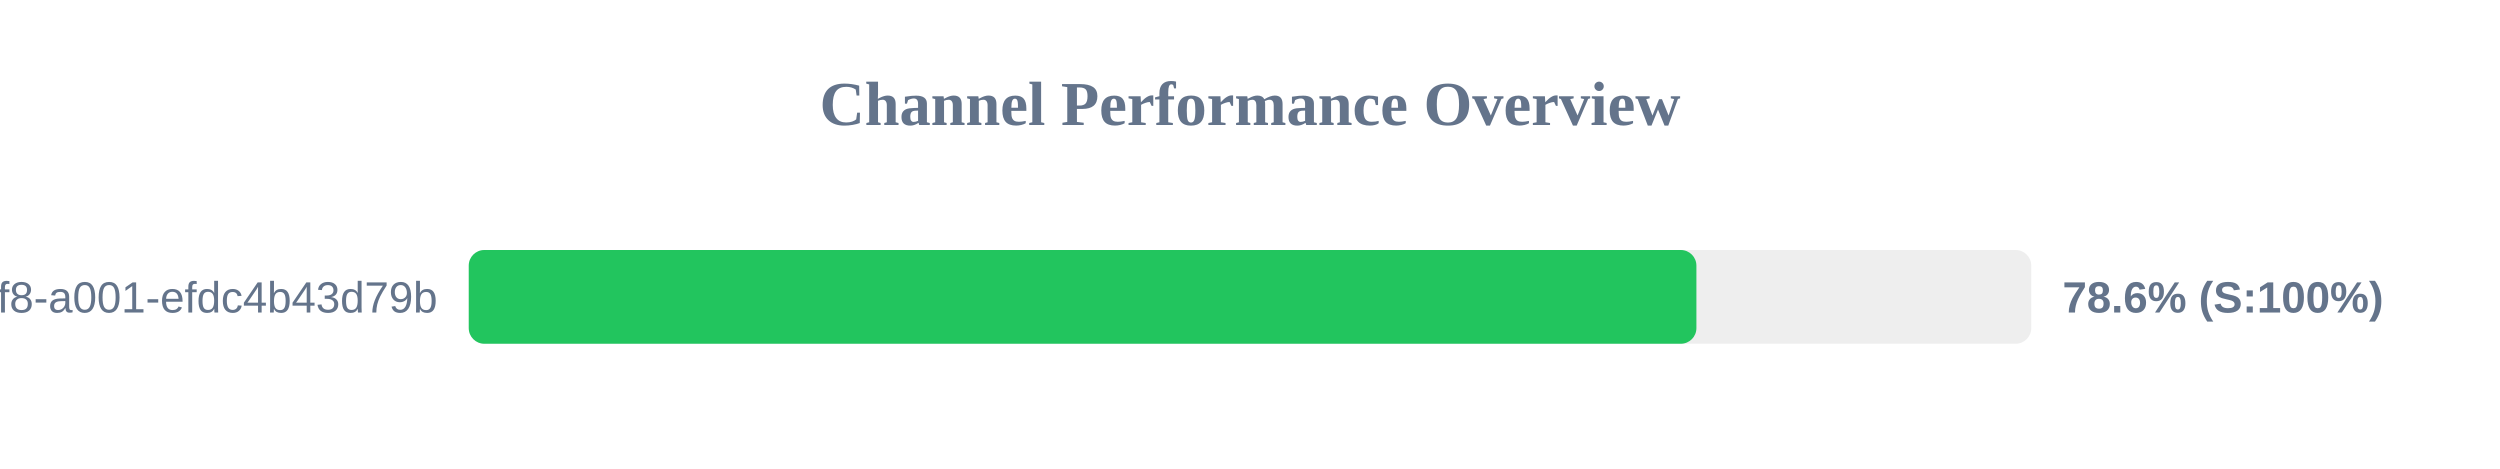
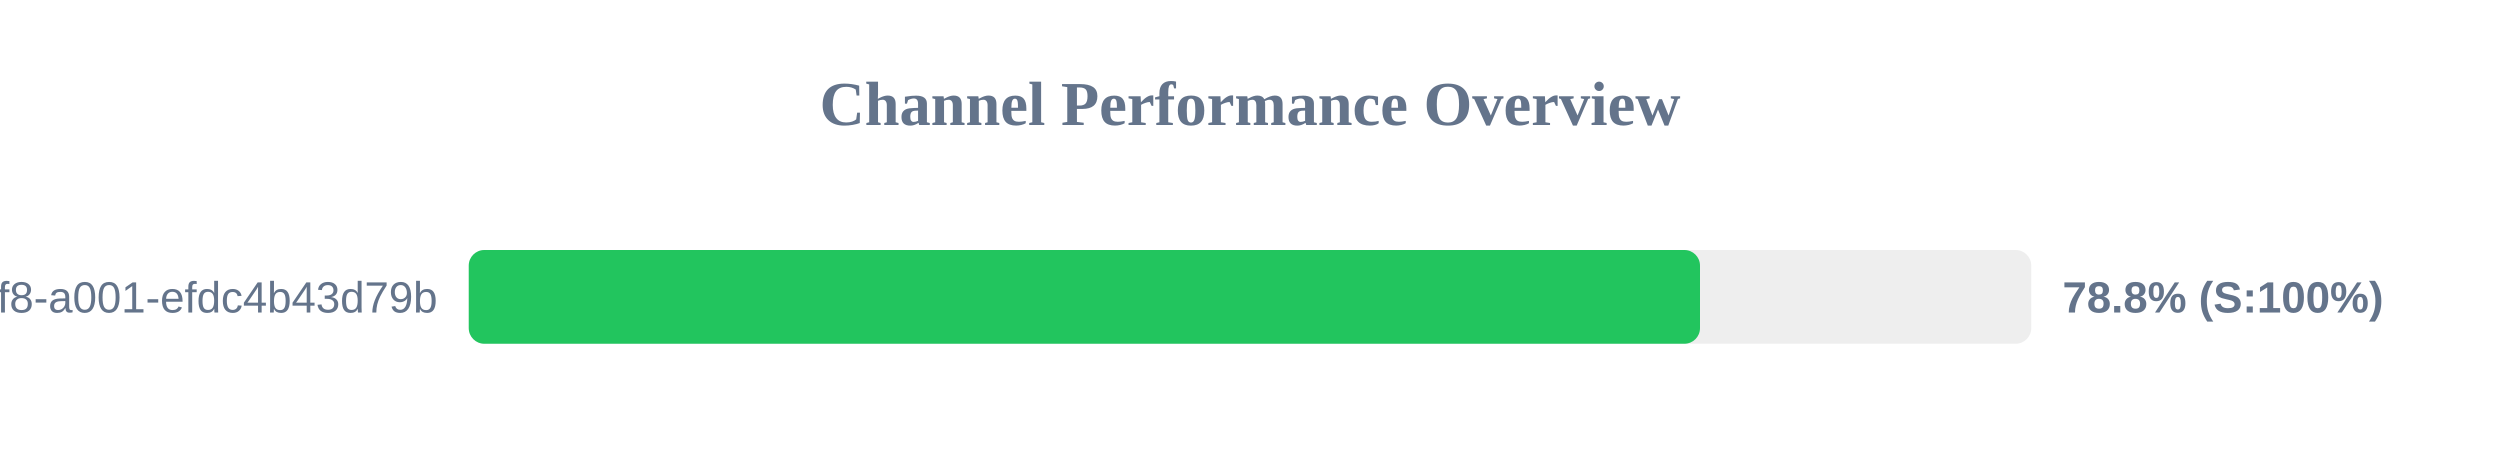
<svg xmlns="http://www.w3.org/2000/svg" width="800" height="150" version="1.1">
  <style>
        .row { font: 14px Arial; fill: #64748b; }
        .score { font: bold 14px Arial; fill: #64748b; }
    </style>
  <text x="400" y="40" text-anchor="middle" font-size="20px" font-weight="bold" fill="#64748b">Channel Performance Overview</text>
  <rect x="150" y="80" width="500" height="30" fill="#eee" rx="5" />
-   <rect x="150" y="80" width="392.85" height="30" fill="#22c55e" rx="5" />
+   <rect x="150" y="80" width="394.0" height="30" fill="#22c55e" rx="5" />
  <text x="140" y="100" text-anchor="end" class="row">?uuid=1fdb6b30-5371-4ff8-a001-efdc4b43d79b</text>
-   <text x="660" y="100" text-anchor="start" class="score">78.6% (S:100%)</text>
+   <text x="660" y="100" text-anchor="start" class="score">78.8% (S:100%)</text>
</svg>
